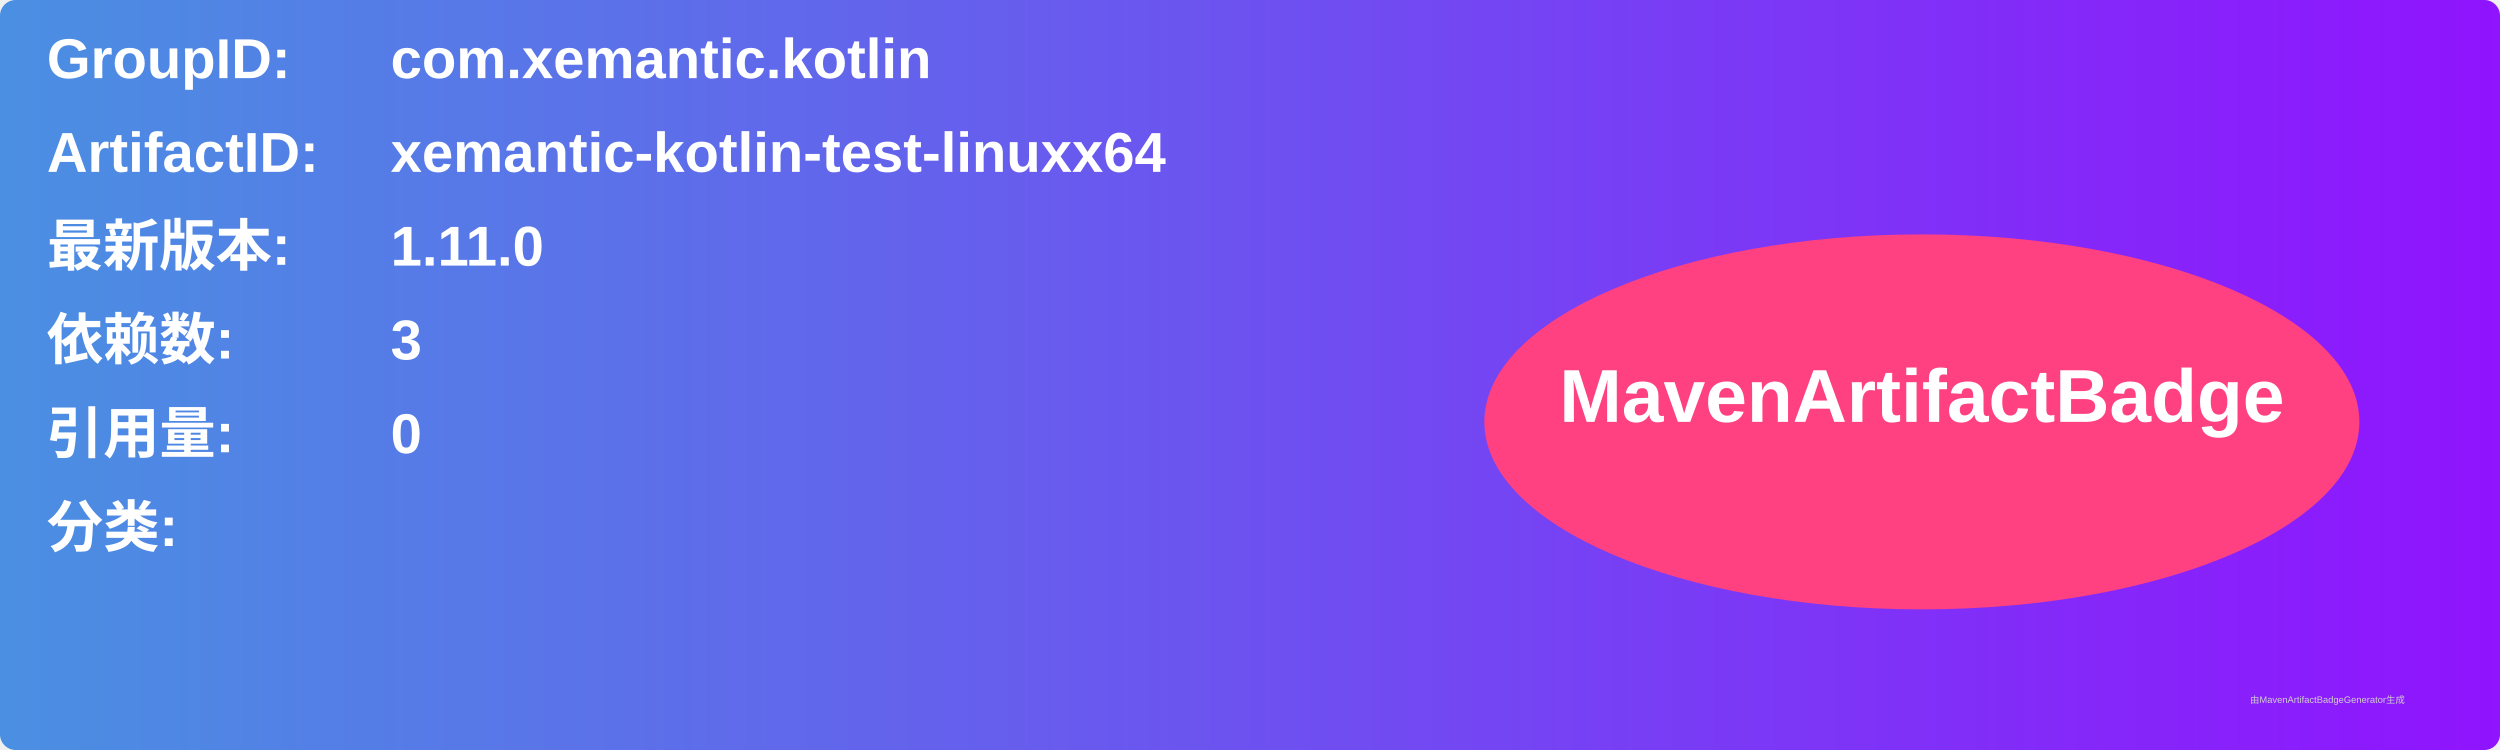
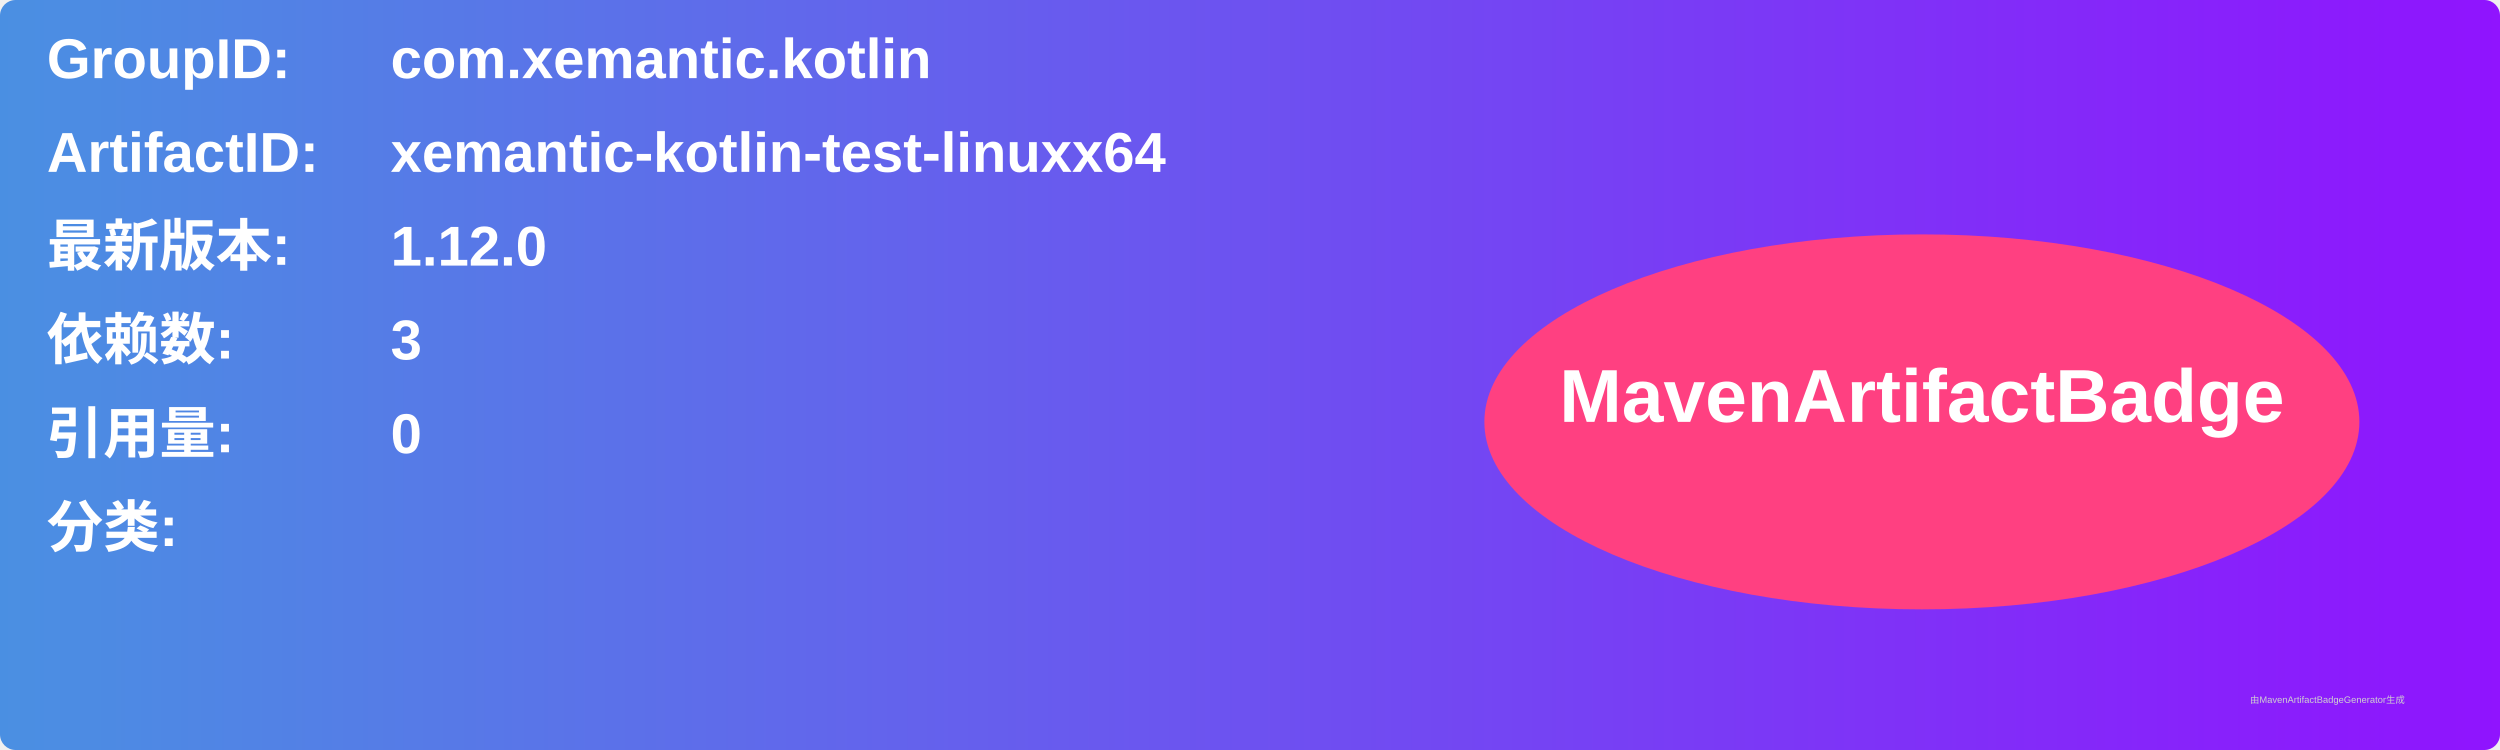
<svg xmlns="http://www.w3.org/2000/svg" width="800" height="240" viewBox="0 0 800 240">
  <linearGradient id="grad" x1="0%" y1="0%" x2="100%" y2="0%">
    <stop offset="0%" stop-color="#4a90e2" />
    <stop offset="100%" stop-color="#9013fe" />
  </linearGradient>
  <rect width="100%" height="100%" rx="5" ry="5" fill="url(#grad)" />
  <g transform="translate(15, 15)">
    <text x="0" y="10" font-family="Arial" font-size="18" fill="white" font-weight="bold" width="260">GroupID:</text>
    <text x="110" y="10" font-family="Arial" font-size="18" fill="white" font-weight="bold" width="460">com.xemantic.kotlin</text>
    <text x="0" y="40" font-family="Arial" font-size="18" fill="white" font-weight="bold" width="260">ArtifactID:</text>
    <text x="110" y="40" font-family="Arial" font-size="18" fill="white" font-weight="bold" width="460">xemantic-kotlin-test-linuxx64</text>
    <text x="0" y="70" font-family="Arial" font-size="18" fill="white" font-weight="bold">最新版本:</text>
    <text x="110" y="70" font-family="Arial" font-size="18" fill="white" font-weight="bold">
-       <tspan font-weight="bold">1.11.0</tspan>
+       <tspan font-weight="bold">1.12.0</tspan>
    </text>
    <text x="0" y="100" font-family="Arial" font-size="18" fill="white" font-weight="bold">依赖数: </text>
    <text x="110" y="100" font-family="Arial" font-size="18" fill="white">
      <tspan font-weight="bold">3</tspan>
    </text>
    <text x="0" y="130" font-family="Arial" font-size="18" fill="white" font-weight="bold">引用量: </text>
    <text x="110" y="130" font-family="Arial" font-size="18" fill="white">
      <tspan font-weight="bold">0</tspan>
    </text>
    <text x="0" y="160" font-family="Arial" font-size="18" fill="white" font-weight="bold">分类:</text>
    <text x="10" y="190" font-family="Arial" font-size="10" fill="white">
      <tspan font-weight="bold" />
    </text>
    <ellipse cx="600" cy="120" rx="140" ry="60" fill="#ff4081" />
    <text x="600" y="120" text-anchor="middle" font-family="Arial" font-size="24" fill="white" font-weight="bold">MavenArtifactBadge</text>
  </g>
  <text x="720" y="225" font-family="Arial" font-size="3" fill="#d0d0d0">由MavenArtifactBadgeGenerator生成</text>
</svg>
